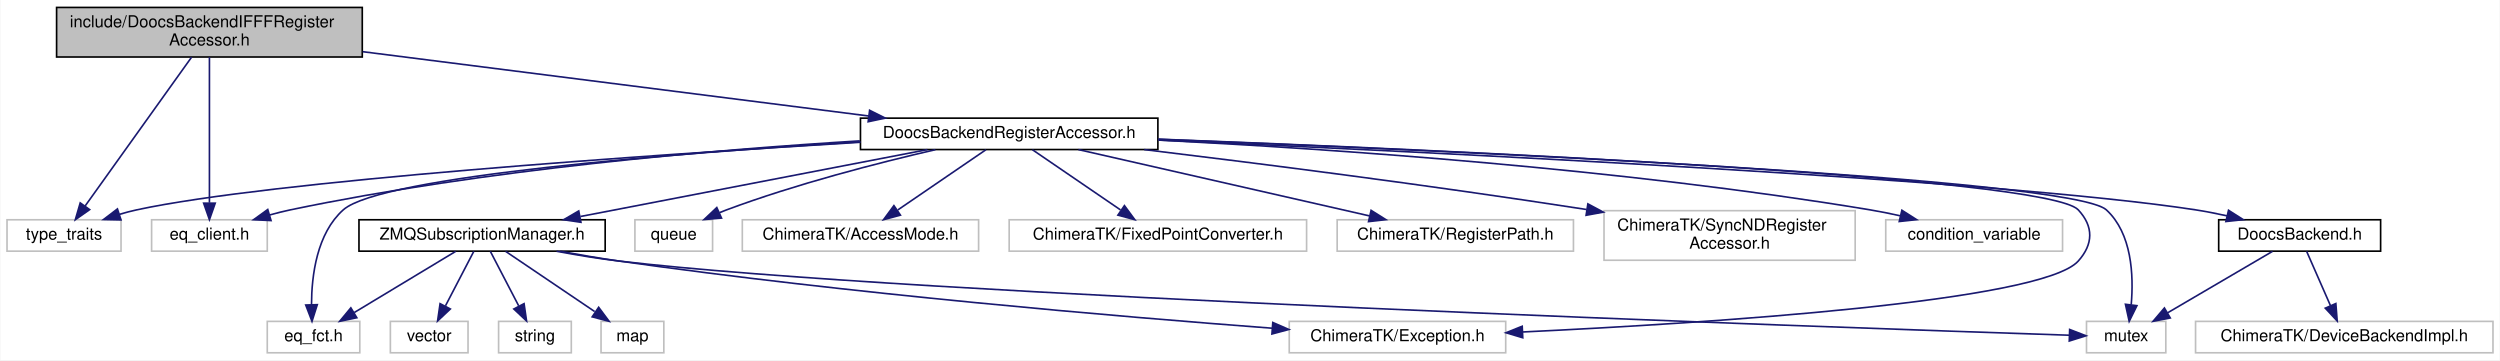
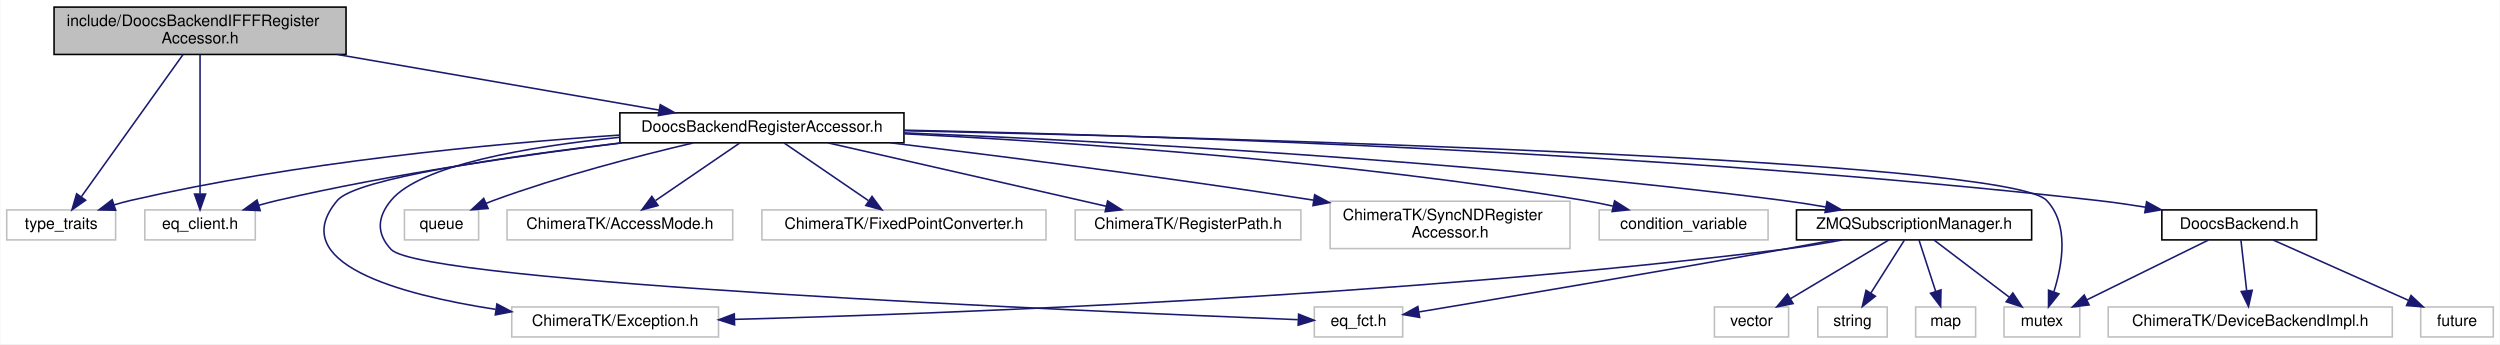
- <svg xmlns="http://www.w3.org/2000/svg" xmlns:xlink="http://www.w3.org/1999/xlink" width="1513pt" height="218pt" viewBox="0.00 0.00 1512.50 218.00">
+ <svg xmlns="http://www.w3.org/2000/svg" xmlns:xlink="http://www.w3.org/1999/xlink" width="1584pt" height="218pt" viewBox="0.00 0.00 1583.50 218.00">
  <g id="graph0" class="graph" transform="scale(1 1) rotate(0) translate(4 214)">
-     <polygon fill="#ffffff" stroke="transparent" points="-4,4 -4,-214 1508.5,-214 1508.5,4 -4,4" />
+     <polygon fill="#ffffff" stroke="transparent" points="-4,4 -4,-214 1579.5,-214 1579.5,4 -4,4" />
    <g id="node1" class="node">
      <polygon fill="#bfbfbf" stroke="#000000" points="30,-179.5 30,-209.5 215,-209.5 215,-179.5 30,-179.5" />
      <text text-anchor="start" x="38" y="-197.5" font-family="Helvetica,sans-Serif" font-size="10.00" fill="#000000">include/DoocsBackendIFFFRegister</text>
      <text text-anchor="middle" x="122.5" y="-186.5" font-family="Helvetica,sans-Serif" font-size="10.00" fill="#000000">Accessor.h</text>
    </g>
    <g id="node2" class="node">
      <polygon fill="#ffffff" stroke="#bfbfbf" points="0,-62 0,-81 69,-81 69,-62 0,-62" />
      <text text-anchor="middle" x="34.5" y="-69" font-family="Helvetica,sans-Serif" font-size="10.00" fill="#000000">type_traits</text>
    </g>
    <g id="edge1" class="edge">
      <path fill="none" stroke="#191970" d="M111.71,-179.418C95.431,-156.665 64.653,-113.646 47.277,-89.359" />
      <polygon fill="#191970" stroke="#191970" points="49.997,-87.146 41.332,-81.049 44.304,-91.219 49.997,-87.146" />
    </g>
    <g id="node3" class="node">
      <polygon fill="#ffffff" stroke="#bfbfbf" points="87.5,-62 87.5,-81 157.5,-81 157.5,-62 87.5,-62" />
      <text text-anchor="middle" x="122.5" y="-69" font-family="Helvetica,sans-Serif" font-size="10.00" fill="#000000">eq_client.h</text>
    </g>
    <g id="edge2" class="edge">
      <path fill="none" stroke="#191970" d="M122.5,-179.418C122.5,-157.266 122.5,-115.906 122.5,-91.323" />
      <polygon fill="#191970" stroke="#191970" points="126,-91.049 122.5,-81.049 119,-91.049 126,-91.049" />
    </g>
    <g id="node4" class="node">
      <g id="a_node4">
        <a xlink:href="_doocs_backend_register_accessor_8h.html" target="_top" xlink:title="DoocsBackendRegisterAccessor.h">
-           <polygon fill="#ffffff" stroke="#000000" points="516.5,-123.5 516.5,-142.5 696.5,-142.5 696.5,-123.5 516.5,-123.5" />
-           <text text-anchor="middle" x="606.5" y="-130.5" font-family="Helvetica,sans-Serif" font-size="10.00" fill="#000000">DoocsBackendRegisterAccessor.h</text>
+           <polygon fill="#ffffff" stroke="#000000" points="388.5,-123.5 388.5,-142.5 568.5,-142.5 568.5,-123.5 388.5,-123.5" />
+           <text text-anchor="middle" x="478.5" y="-130.5" font-family="Helvetica,sans-Serif" font-size="10.00" fill="#000000">DoocsBackendRegisterAccessor.h</text>
        </a>
      </g>
    </g>
    <g id="edge3" class="edge">
-       <path fill="none" stroke="#191970" d="M215.247,-182.715C303.699,-171.476 435.793,-154.691 521.557,-143.793" />
-       <polygon fill="#191970" stroke="#191970" points="522.042,-147.26 531.521,-142.527 521.159,-140.316 522.042,-147.26" />
+       <path fill="none" stroke="#191970" d="M209.587,-179.455C272.504,-168.586 356.135,-154.139 413.327,-144.259" />
+       <polygon fill="#191970" stroke="#191970" points="414.074,-147.682 423.333,-142.53 412.883,-140.784 414.074,-147.682" />
    </g>
    <g id="edge7" class="edge">
-       <path fill="none" stroke="#191970" d="M516.461,-127.901C388.23,-120.17 159.557,-104.514 78.5,-87 75.071,-86.259 71.543,-85.325 68.048,-84.285" />
-       <polygon fill="#191970" stroke="#191970" points="68.984,-80.909 58.392,-81.143 66.818,-87.566 68.984,-80.909" />
+       <path fill="none" stroke="#191970" d="M388.159,-128.403C306.44,-122.88 183.227,-111.146 78.5,-87 75.082,-86.212 71.561,-85.247 68.07,-84.187" />
+       <polygon fill="#191970" stroke="#191970" points="69.012,-80.813 58.419,-81.019 66.829,-87.464 69.012,-80.813" />
    </g>
    <g id="edge13" class="edge">
-       <path fill="none" stroke="#191970" d="M516.122,-128.746C427.564,-123.338 289.141,-111.566 171.5,-87 167.373,-86.138 163.101,-85.067 158.876,-83.892" />
-       <polygon fill="#191970" stroke="#191970" points="159.782,-80.51 149.2,-81.014 157.787,-87.219 159.782,-80.51" />
+       <path fill="none" stroke="#191970" d="M389.803,-123.466C328.112,-115.921 244.219,-103.839 171.5,-87 167.649,-86.108 163.665,-85.061 159.707,-83.939" />
+       <polygon fill="#191970" stroke="#191970" points="160.601,-80.553 150.017,-81.041 158.595,-87.26 160.601,-80.553" />
    </g>
    <g id="node5" class="node">
-       <polygon fill="#ffffff" stroke="#bfbfbf" points="1137,-62 1137,-81 1244,-81 1244,-62 1137,-62" />
-       <text text-anchor="middle" x="1190.5" y="-69" font-family="Helvetica,sans-Serif" font-size="10.00" fill="#000000">condition_variable</text>
+       <polygon fill="#ffffff" stroke="#bfbfbf" points="1009,-62 1009,-81 1116,-81 1116,-62 1009,-62" />
+       <text text-anchor="middle" x="1062.5" y="-69" font-family="Helvetica,sans-Serif" font-size="10.00" fill="#000000">condition_variable</text>
    </g>
    <g id="edge4" class="edge">
-       <path fill="none" stroke="#191970" d="M696.918,-129.223C801.248,-123.894 977.686,-111.893 1127.5,-87 1133.408,-86.018 1139.58,-84.776 1145.651,-83.423" />
-       <polygon fill="#191970" stroke="#191970" points="1146.769,-86.756 1155.708,-81.069 1145.174,-79.94 1146.769,-86.756" />
+       <path fill="none" stroke="#191970" d="M568.918,-129.223C673.248,-123.894 849.686,-111.893 999.5,-87 1005.408,-86.018 1011.58,-84.776 1017.651,-83.423" />
+       <polygon fill="#191970" stroke="#191970" points="1018.769,-86.756 1027.708,-81.069 1017.174,-79.94 1018.769,-86.756" />
    </g>
    <g id="node6" class="node">
-       <polygon fill="#ffffff" stroke="#bfbfbf" points="1258.5,-.5 1258.5,-19.5 1306.5,-19.5 1306.5,-.5 1258.5,-.5" />
-       <text text-anchor="middle" x="1282.5" y="-7.5" font-family="Helvetica,sans-Serif" font-size="10.00" fill="#000000">mutex</text>
+       <polygon fill="#ffffff" stroke="#bfbfbf" points="1265.5,-.5 1265.5,-19.5 1313.5,-19.5 1313.5,-.5 1265.5,-.5" />
+       <text text-anchor="middle" x="1289.5" y="-7.5" font-family="Helvetica,sans-Serif" font-size="10.00" fill="#000000">mutex</text>
    </g>
    <g id="edge5" class="edge">
-       <path fill="none" stroke="#191970" d="M696.741,-129.707C873.426,-122.853 1249.698,-106.097 1270.5,-87 1286.026,-72.747 1287.1,-47.329 1285.561,-29.611" />
-       <polygon fill="#191970" stroke="#191970" points="1289.014,-29.014 1284.335,-19.509 1282.065,-29.857 1289.014,-29.014" />
+       <path fill="none" stroke="#191970" d="M568.599,-131.19C775.331,-126.599 1267.951,-112.975 1292.5,-87 1306.806,-71.862 1302.602,-46.658 1297.111,-29.23" />
+       <polygon fill="#191970" stroke="#191970" points="1300.318,-27.801 1293.679,-19.543 1293.719,-30.138 1300.318,-27.801" />
    </g>
    <g id="node7" class="node">
-       <polygon fill="#ffffff" stroke="#bfbfbf" points="380,-62 380,-81 427,-81 427,-62 380,-62" />
-       <text text-anchor="middle" x="403.5" y="-69" font-family="Helvetica,sans-Serif" font-size="10.00" fill="#000000">queue</text>
+       <polygon fill="#ffffff" stroke="#bfbfbf" points="252,-62 252,-81 299,-81 299,-62 252,-62" />
+       <text text-anchor="middle" x="275.5" y="-69" font-family="Helvetica,sans-Serif" font-size="10.00" fill="#000000">queue</text>
    </g>
    <g id="edge6" class="edge">
-       <path fill="none" stroke="#191970" d="M561.851,-123.423C526.92,-115.352 477.412,-102.629 435.5,-87 434.09,-86.474 432.659,-85.908 431.223,-85.314" />
-       <polygon fill="#191970" stroke="#191970" points="432.412,-82.012 421.855,-81.12 429.552,-88.401 432.412,-82.012" />
+       <path fill="none" stroke="#191970" d="M434.88,-123.421C400.146,-115.265 350.551,-102.43 308.5,-87 306.907,-86.415 305.285,-85.783 303.659,-85.12" />
+       <polygon fill="#191970" stroke="#191970" points="305.018,-81.894 294.454,-81.093 302.213,-88.308 305.018,-81.894" />
    </g>
    <g id="node8" class="node">
-       <polygon fill="#ffffff" stroke="#bfbfbf" points="445,-62 445,-81 588,-81 588,-62 445,-62" />
-       <text text-anchor="middle" x="516.5" y="-69" font-family="Helvetica,sans-Serif" font-size="10.00" fill="#000000">ChimeraTK/AccessMode.h</text>
+       <polygon fill="#ffffff" stroke="#bfbfbf" points="317,-62 317,-81 460,-81 460,-62 317,-62" />
+       <text text-anchor="middle" x="388.5" y="-69" font-family="Helvetica,sans-Serif" font-size="10.00" fill="#000000">ChimeraTK/AccessMode.h</text>
    </g>
    <g id="edge8" class="edge">
-       <path fill="none" stroke="#191970" d="M592.438,-123.391C578.171,-113.642 555.865,-98.399 539.113,-86.952" />
-       <polygon fill="#191970" stroke="#191970" points="540.695,-83.794 530.464,-81.042 536.745,-89.574 540.695,-83.794" />
+       <path fill="none" stroke="#191970" d="M464.438,-123.391C450.171,-113.642 427.865,-98.399 411.113,-86.952" />
+       <polygon fill="#191970" stroke="#191970" points="412.695,-83.794 402.464,-81.042 408.745,-89.574 412.695,-83.794" />
    </g>
    <g id="node9" class="node">
-       <polygon fill="#ffffff" stroke="#bfbfbf" points="776,-.5 776,-19.5 907,-19.5 907,-.5 776,-.5" />
-       <text text-anchor="middle" x="841.5" y="-7.5" font-family="Helvetica,sans-Serif" font-size="10.00" fill="#000000">ChimeraTK/Exception.h</text>
+       <polygon fill="#ffffff" stroke="#bfbfbf" points="320,-.5 320,-19.5 451,-19.5 451,-.5 320,-.5" />
+       <text text-anchor="middle" x="385.5" y="-7.5" font-family="Helvetica,sans-Serif" font-size="10.00" fill="#000000">ChimeraTK/Exception.h</text>
    </g>
    <g id="edge9" class="edge">
-       <path fill="none" stroke="#191970" d="M696.68,-129.805C870.122,-123.221 1234.816,-107.06 1253.5,-87 1262.891,-76.918 1262.686,-66.269 1253.5,-56 1231.542,-31.454 1030.368,-18.493 917.476,-13.098" />
-       <polygon fill="#191970" stroke="#191970" points="917.322,-9.587 907.169,-12.615 916.995,-16.58 917.322,-9.587" />
+       <path fill="none" stroke="#191970" d="M389.299,-123.466C315.601,-114.668 221.223,-100.898 209.5,-87 176.093,-47.395 248.045,-27.503 309.786,-17.982" />
+       <polygon fill="#191970" stroke="#191970" points="310.596,-21.401 319.982,-16.487 309.58,-14.475 310.596,-21.401" />
    </g>
    <g id="node10" class="node">
-       <polygon fill="#ffffff" stroke="#bfbfbf" points="606.5,-62 606.5,-81 786.5,-81 786.5,-62 606.5,-62" />
-       <text text-anchor="middle" x="696.5" y="-69" font-family="Helvetica,sans-Serif" font-size="10.00" fill="#000000">ChimeraTK/FixedPointConverter.h</text>
+       <polygon fill="#ffffff" stroke="#bfbfbf" points="478.5,-62 478.5,-81 658.5,-81 658.5,-62 478.5,-62" />
+       <text text-anchor="middle" x="568.5" y="-69" font-family="Helvetica,sans-Serif" font-size="10.00" fill="#000000">ChimeraTK/FixedPointConverter.h</text>
    </g>
    <g id="edge10" class="edge">
-       <path fill="none" stroke="#191970" d="M620.562,-123.391C634.829,-113.642 657.135,-98.399 673.887,-86.952" />
-       <polygon fill="#191970" stroke="#191970" points="676.255,-89.574 682.536,-81.042 672.305,-83.794 676.255,-89.574" />
+       <path fill="none" stroke="#191970" d="M492.562,-123.391C506.829,-113.642 529.135,-98.399 545.887,-86.952" />
+       <polygon fill="#191970" stroke="#191970" points="548.255,-89.574 554.536,-81.042 544.305,-83.794 548.255,-89.574" />
    </g>
    <g id="node11" class="node">
-       <polygon fill="#ffffff" stroke="#bfbfbf" points="805,-62 805,-81 948,-81 948,-62 805,-62" />
-       <text text-anchor="middle" x="876.5" y="-69" font-family="Helvetica,sans-Serif" font-size="10.00" fill="#000000">ChimeraTK/RegisterPath.h</text>
+       <polygon fill="#ffffff" stroke="#bfbfbf" points="677,-62 677,-81 820,-81 820,-62 677,-62" />
+       <text text-anchor="middle" x="748.5" y="-69" font-family="Helvetica,sans-Serif" font-size="10.00" fill="#000000">ChimeraTK/RegisterPath.h</text>
    </g>
    <g id="edge11" class="edge">
-       <path fill="none" stroke="#191970" d="M648.391,-123.458C695.883,-112.641 773.347,-94.996 824.621,-83.317" />
-       <polygon fill="#191970" stroke="#191970" points="825.538,-86.698 834.51,-81.064 823.983,-79.873 825.538,-86.698" />
+       <path fill="none" stroke="#191970" d="M520.391,-123.458C567.883,-112.641 645.347,-94.996 696.621,-83.317" />
+       <polygon fill="#191970" stroke="#191970" points="697.538,-86.698 706.51,-81.064 695.983,-79.873 697.538,-86.698" />
    </g>
    <g id="node12" class="node">
-       <polygon fill="#ffffff" stroke="#bfbfbf" points="966.5,-56.5 966.5,-86.5 1118.5,-86.5 1118.5,-56.5 966.5,-56.5" />
-       <text text-anchor="start" x="974.5" y="-74.5" font-family="Helvetica,sans-Serif" font-size="10.00" fill="#000000">ChimeraTK/SyncNDRegister</text>
-       <text text-anchor="middle" x="1042.5" y="-63.5" font-family="Helvetica,sans-Serif" font-size="10.00" fill="#000000">Accessor.h</text>
+       <polygon fill="#ffffff" stroke="#bfbfbf" points="838.5,-56.5 838.5,-86.5 990.5,-86.5 990.5,-56.5 838.5,-56.5" />
+       <text text-anchor="start" x="846.5" y="-74.5" font-family="Helvetica,sans-Serif" font-size="10.00" fill="#000000">ChimeraTK/SyncNDRegister</text>
+       <text text-anchor="middle" x="914.5" y="-63.5" font-family="Helvetica,sans-Serif" font-size="10.00" fill="#000000">Accessor.h</text>
    </g>
    <g id="edge12" class="edge">
-       <path fill="none" stroke="#191970" d="M688.228,-123.464C757.106,-115.156 858.508,-102.294 956.041,-87.187" />
-       <polygon fill="#191970" stroke="#191970" points="956.734,-90.622 966.075,-85.623 955.655,-83.705 956.734,-90.622" />
+       <path fill="none" stroke="#191970" d="M560.228,-123.464C629.106,-115.156 730.508,-102.294 828.041,-87.187" />
+       <polygon fill="#191970" stroke="#191970" points="828.734,-90.622 838.075,-85.623 827.655,-83.705 828.734,-90.622" />
    </g>
    <g id="node13" class="node">
-       <polygon fill="#ffffff" stroke="#bfbfbf" points="157.5,-.5 157.5,-19.5 213.5,-19.5 213.5,-.5 157.5,-.5" />
-       <text text-anchor="middle" x="185.5" y="-7.5" font-family="Helvetica,sans-Serif" font-size="10.00" fill="#000000">eq_fct.h</text>
+       <polygon fill="#ffffff" stroke="#bfbfbf" points="828.5,-.5 828.5,-19.5 884.5,-19.5 884.5,-.5 828.5,-.5" />
+       <text text-anchor="middle" x="856.5" y="-7.5" font-family="Helvetica,sans-Serif" font-size="10.00" fill="#000000">eq_fct.h</text>
    </g>
    <g id="edge14" class="edge">
-       <path fill="none" stroke="#191970" d="M516.468,-128.163C404.845,-121.34 226.412,-107.398 203.5,-87 187.527,-72.78 184.328,-47.354 184.272,-29.626" />
-       <polygon fill="#191970" stroke="#191970" points="187.774,-29.616 184.571,-19.517 180.777,-29.409 187.774,-29.616" />
+       <path fill="none" stroke="#191970" d="M388.243,-127C330.055,-121.035 261.93,-109.387 243.5,-87 234.743,-76.363 234.129,-66.1 243.5,-56 263.114,-34.859 686.705,-16.622 818.03,-11.459" />
+       <polygon fill="#191970" stroke="#191970" points="818.542,-14.941 828.398,-11.054 818.269,-7.947 818.542,-14.941" />
    </g>
    <g id="node14" class="node">
      <g id="a_node14">
        <a xlink:href="_doocs_backend_8h.html" target="_top" xlink:title="DoocsBackend.h">
-           <polygon fill="#ffffff" stroke="#000000" points="1338.5,-62 1338.5,-81 1436.5,-81 1436.5,-62 1338.5,-62" />
-           <text text-anchor="middle" x="1387.5" y="-69" font-family="Helvetica,sans-Serif" font-size="10.00" fill="#000000">DoocsBackend.h</text>
+           <polygon fill="#ffffff" stroke="#000000" points="1365.5,-62 1365.5,-81 1463.5,-81 1463.5,-62 1365.5,-62" />
+           <text text-anchor="middle" x="1414.5" y="-69" font-family="Helvetica,sans-Serif" font-size="10.00" fill="#000000">DoocsBackend.h</text>
        </a>
      </g>
    </g>
    <g id="edge15" class="edge">
-       <path fill="none" stroke="#191970" d="M696.788,-129.216C861.814,-121.968 1206.059,-105.217 1324.5,-87 1330.71,-86.045 1337.205,-84.77 1343.566,-83.36" />
-       <polygon fill="#191970" stroke="#191970" points="1344.452,-86.748 1353.39,-81.06 1342.856,-79.932 1344.452,-86.748" />
+       <path fill="none" stroke="#191970" d="M568.625,-131.535C723.572,-128.25 1050.261,-117.965 1324.5,-87 1334.426,-85.879 1344.917,-84.371 1355.093,-82.735" />
+       <polygon fill="#191970" stroke="#191970" points="1355.843,-86.159 1365.133,-81.065 1354.694,-79.253 1355.843,-86.159" />
    </g>
-     <g id="node16" class="node">
-       <g id="a_node16">
+     <g id="node17" class="node">
+       <g id="a_node17">
        <a xlink:href="_z_m_q_subscription_manager_8h.html" target="_top" xlink:title="ZMQSubscriptionManager.h">
-           <polygon fill="#ffffff" stroke="#000000" points="213,-62 213,-81 362,-81 362,-62 213,-62" />
-           <text text-anchor="middle" x="287.5" y="-69" font-family="Helvetica,sans-Serif" font-size="10.00" fill="#000000">ZMQSubscriptionManager.h</text>
+           <polygon fill="#ffffff" stroke="#000000" points="1134,-62 1134,-81 1283,-81 1283,-62 1134,-62" />
+           <text text-anchor="middle" x="1208.5" y="-69" font-family="Helvetica,sans-Serif" font-size="10.00" fill="#000000">ZMQSubscriptionManager.h</text>
        </a>
      </g>
    </g>
-     <g id="edge18" class="edge">
-       <path fill="none" stroke="#191970" d="M557.006,-123.458C500.346,-112.534 407.575,-94.649 347.02,-82.975" />
-       <polygon fill="#191970" stroke="#191970" points="347.329,-79.47 336.847,-81.014 346.004,-86.344 347.329,-79.47" />
+     <g id="edge19" class="edge">
+       <path fill="none" stroke="#191970" d="M568.57,-129.83C693.862,-124.686 927.666,-112.421 1125.5,-87 1134.268,-85.873 1143.511,-84.417 1152.518,-82.85" />
+       <polygon fill="#191970" stroke="#191970" points="1153.328,-86.26 1162.55,-81.044 1152.088,-79.371 1153.328,-86.26" />
    </g>
    <g id="edge16" class="edge">
-       <path fill="none" stroke="#191970" d="M1371.094,-61.891C1354.065,-51.916 1327.216,-36.191 1307.535,-24.663" />
-       <polygon fill="#191970" stroke="#191970" points="1309.189,-21.576 1298.791,-19.542 1305.651,-27.616 1309.189,-21.576" />
+       <path fill="none" stroke="#191970" d="M1394.969,-61.891C1374.329,-51.736 1341.572,-35.62 1318.04,-24.042" />
+       <polygon fill="#191970" stroke="#191970" points="1319.412,-20.816 1308.894,-19.542 1316.322,-27.097 1319.412,-20.816" />
    </g>
    <g id="node15" class="node">
-       <polygon fill="#ffffff" stroke="#bfbfbf" points="1324.5,-.5 1324.5,-19.5 1504.5,-19.5 1504.5,-.5 1324.5,-.5" />
-       <text text-anchor="middle" x="1414.5" y="-7.5" font-family="Helvetica,sans-Serif" font-size="10.00" fill="#000000">ChimeraTK/DeviceBackendImpl.h</text>
+       <polygon fill="#ffffff" stroke="#bfbfbf" points="1529.5,-.5 1529.5,-19.5 1575.5,-19.5 1575.5,-.5 1529.5,-.5" />
+       <text text-anchor="middle" x="1552.5" y="-7.5" font-family="Helvetica,sans-Serif" font-size="10.00" fill="#000000">future</text>
    </g>
    <g id="edge17" class="edge">
-       <path fill="none" stroke="#191970" d="M1391.719,-61.891C1395.58,-53.096 1401.403,-39.831 1406.196,-28.915" />
-       <polygon fill="#191970" stroke="#191970" points="1409.407,-30.308 1410.222,-19.745 1402.997,-27.494 1409.407,-30.308" />
+       <path fill="none" stroke="#191970" d="M1436.062,-61.891C1459.051,-51.646 1495.656,-35.333 1521.682,-23.734" />
+       <polygon fill="#191970" stroke="#191970" points="1523.38,-26.809 1531.089,-19.542 1520.53,-20.416 1523.38,-26.809" />
+     </g>
+     <g id="node16" class="node">
+       <polygon fill="#ffffff" stroke="#bfbfbf" points="1331.5,-.5 1331.5,-19.5 1511.5,-19.5 1511.5,-.5 1331.5,-.5" />
+       <text text-anchor="middle" x="1421.5" y="-7.5" font-family="Helvetica,sans-Serif" font-size="10.00" fill="#000000">ChimeraTK/DeviceBackendImpl.h</text>
+     </g>
+     <g id="edge18" class="edge">
+       <path fill="none" stroke="#191970" d="M1415.594,-61.891C1416.564,-53.366 1418.013,-40.639 1419.232,-29.924" />
+       <polygon fill="#191970" stroke="#191970" points="1422.737,-30.077 1420.391,-19.745 1415.782,-29.285 1422.737,-30.077" />
+     </g>
+     <g id="edge21" class="edge">
+       <path fill="none" stroke="#191970" d="M1221.156,-61.891C1233.877,-52.232 1253.7,-37.181 1268.728,-25.771" />
+       <polygon fill="#191970" stroke="#191970" points="1271.085,-28.377 1276.933,-19.542 1266.852,-22.802 1271.085,-28.377" />
+     </g>
+     <g id="edge25" class="edge">
+       <path fill="none" stroke="#191970" d="M1162.993,-61.963C1150.857,-59.705 1137.72,-57.515 1125.5,-56 883.972,-26.055 595.555,-15.251 461.261,-11.648" />
+       <polygon fill="#191970" stroke="#191970" points="461.171,-8.145 451.082,-11.381 460.987,-15.142 461.171,-8.145" />
+     </g>
+     <g id="edge24" class="edge">
+       <path fill="none" stroke="#191970" d="M1158.046,-61.951C1147.309,-59.954 1136.034,-57.884 1125.5,-56 1043.47,-41.328 947.181,-25.103 894.946,-16.385" />
+       <polygon fill="#191970" stroke="#191970" points="895.236,-12.885 884.797,-14.693 894.085,-19.79 895.236,-12.885" />
+     </g>
+     <g id="node18" class="node">
+       <polygon fill="#ffffff" stroke="#bfbfbf" points="1147.5,-.5 1147.5,-19.5 1191.5,-19.5 1191.5,-.5 1147.5,-.5" />
+       <text text-anchor="middle" x="1169.5" y="-7.5" font-family="Helvetica,sans-Serif" font-size="10.00" fill="#000000">string</text>
    </g>
    <g id="edge20" class="edge">
-       <path fill="none" stroke="#191970" d="M332.562,-61.947C344.819,-59.66 358.126,-57.461 370.5,-56 545.409,-35.352 1103.71,-15.894 1248.131,-11.115" />
-       <polygon fill="#191970" stroke="#191970" points="1248.304,-14.611 1258.183,-10.784 1248.073,-7.615 1248.304,-14.611" />
+       <path fill="none" stroke="#191970" d="M1202.406,-61.891C1196.716,-52.917 1188.073,-39.288 1181.073,-28.249" />
+       <polygon fill="#191970" stroke="#191970" points="1183.991,-26.316 1175.68,-19.745 1178.079,-30.064 1183.991,-26.316" />
    </g>
-     <g id="edge24" class="edge">
-       <path fill="none" stroke="#191970" d="M334.786,-61.932C346.43,-59.779 358.889,-57.648 370.5,-56 509.278,-36.303 672.267,-22.43 765.563,-15.366" />
-       <polygon fill="#191970" stroke="#191970" points="766.047,-18.839 775.756,-14.6 765.522,-11.859 766.047,-18.839" />
+     <g id="node19" class="node">
+       <polygon fill="#ffffff" stroke="#bfbfbf" points="1209.5,-.5 1209.5,-19.5 1247.5,-19.5 1247.5,-.5 1209.5,-.5" />
+       <text text-anchor="middle" x="1228.5" y="-7.5" font-family="Helvetica,sans-Serif" font-size="10.00" fill="#000000">map</text>
+     </g>
+     <g id="edge22" class="edge">
+       <path fill="none" stroke="#191970" d="M1211.625,-61.891C1214.427,-53.276 1218.623,-40.371 1222.131,-29.586" />
+       <polygon fill="#191970" stroke="#191970" points="1225.567,-30.337 1225.331,-19.745 1218.91,-28.172 1225.567,-30.337" />
+     </g>
+     <g id="node20" class="node">
+       <polygon fill="#ffffff" stroke="#bfbfbf" points="1082,-.5 1082,-19.5 1129,-19.5 1129,-.5 1082,-.5" />
+       <text text-anchor="middle" x="1105.5" y="-7.5" font-family="Helvetica,sans-Serif" font-size="10.00" fill="#000000">vector</text>
    </g>
    <g id="edge23" class="edge">
-       <path fill="none" stroke="#191970" d="M271.562,-61.891C255.095,-51.962 229.174,-36.333 210.08,-24.82" />
-       <polygon fill="#191970" stroke="#191970" points="211.697,-21.708 201.326,-19.542 208.082,-27.703 211.697,-21.708" />
-     </g>
-     <g id="node17" class="node">
-       <polygon fill="#ffffff" stroke="#bfbfbf" points="297.5,-.5 297.5,-19.5 341.5,-19.5 341.5,-.5 297.5,-.5" />
-       <text text-anchor="middle" x="319.5" y="-7.5" font-family="Helvetica,sans-Serif" font-size="10.00" fill="#000000">string</text>
-     </g>
-     <g id="edge19" class="edge">
-       <path fill="none" stroke="#191970" d="M292.5,-61.891C297.076,-53.096 303.978,-39.831 309.658,-28.915" />
-       <polygon fill="#191970" stroke="#191970" points="312.918,-30.231 314.43,-19.745 306.709,-27 312.918,-30.231" />
-     </g>
-     <g id="node18" class="node">
-       <polygon fill="#ffffff" stroke="#bfbfbf" points="359.5,-.5 359.5,-19.5 397.5,-19.5 397.5,-.5 359.5,-.5" />
-       <text text-anchor="middle" x="378.5" y="-7.5" font-family="Helvetica,sans-Serif" font-size="10.00" fill="#000000">map</text>
-     </g>
-     <g id="edge21" class="edge">
-       <path fill="none" stroke="#191970" d="M301.719,-61.891C316.143,-52.142 338.698,-36.899 355.636,-25.452" />
-       <polygon fill="#191970" stroke="#191970" points="358.056,-28.041 364.381,-19.542 354.136,-22.241 358.056,-28.041" />
-     </g>
-     <g id="node19" class="node">
-       <polygon fill="#ffffff" stroke="#bfbfbf" points="232,-.5 232,-19.5 279,-19.5 279,-.5 232,-.5" />
-       <text text-anchor="middle" x="255.5" y="-7.5" font-family="Helvetica,sans-Serif" font-size="10.00" fill="#000000">vector</text>
-     </g>
-     <g id="edge22" class="edge">
-       <path fill="none" stroke="#191970" d="M282.5,-61.891C277.924,-53.096 271.022,-39.831 265.342,-28.915" />
-       <polygon fill="#191970" stroke="#191970" points="268.291,-27 260.57,-19.745 262.082,-30.231 268.291,-27" />
+       <path fill="none" stroke="#191970" d="M1192.406,-61.891C1175.777,-51.962 1149.602,-36.333 1130.321,-24.82" />
+       <polygon fill="#191970" stroke="#191970" points="1131.861,-21.663 1121.481,-19.542 1128.272,-27.674 1131.861,-21.663" />
    </g>
  </g>
</svg>
